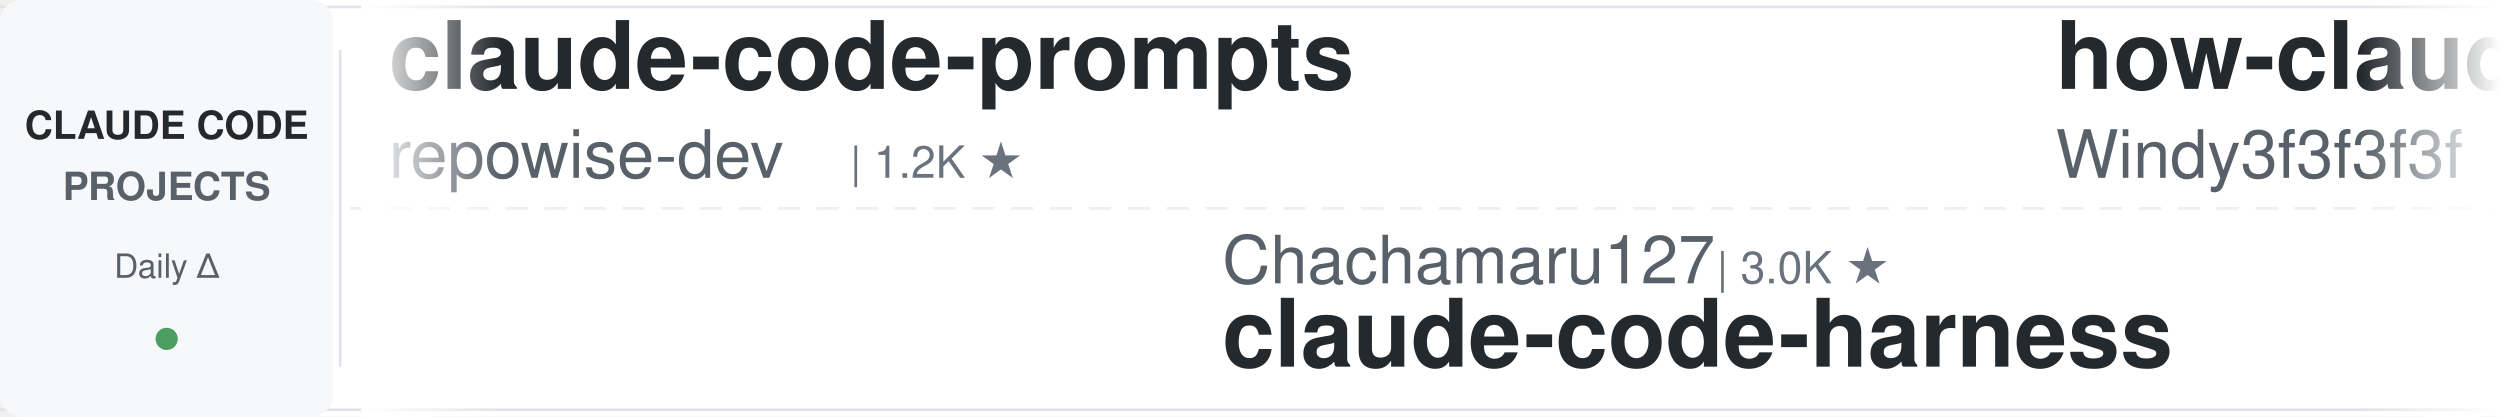
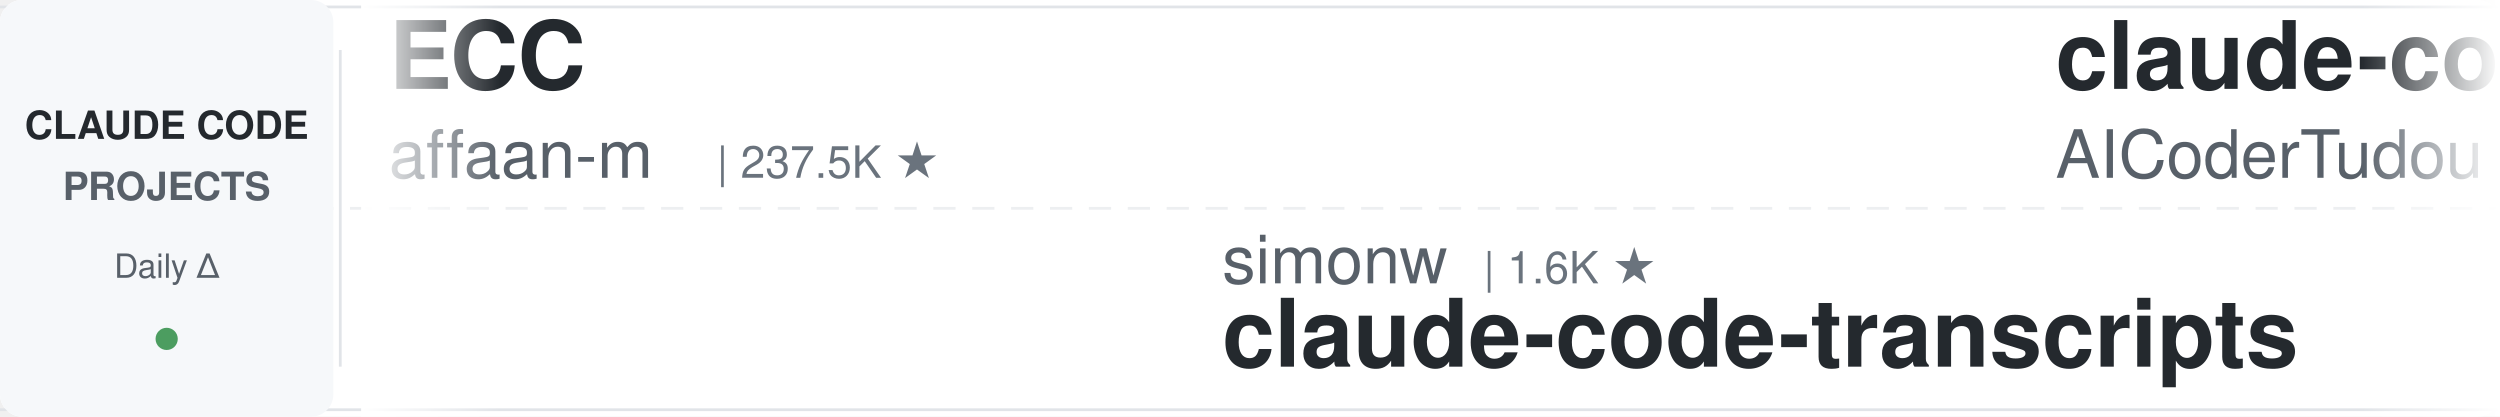
<svg xmlns="http://www.w3.org/2000/svg" width="900" height="150">
  <defs>
    <linearGradient id="leftFade" x1="0%" y1="0%" x2="100%" y2="0%">
      <stop offset="0%" style="stop-color:#ffffff;stop-opacity:1" />
      <stop offset="100%" style="stop-color:#ffffff;stop-opacity:0" />
    </linearGradient>
    <linearGradient id="rightFade" x1="0%" y1="0%" x2="100%" y2="0%">
      <stop offset="0%" style="stop-color:#ffffff;stop-opacity:0" />
      <stop offset="100%" style="stop-color:#ffffff;stop-opacity:1" />
    </linearGradient>
  </defs>
  <rect width="900" height="150" fill="#ffffff" rx="8" />
  <rect x="0" y="2" width="900" height="1" fill="#e1e4e8" />
  <rect x="0" y="147" width="900" height="1" fill="#e1e4e8" />
  <line x1="0" y1="75" x2="900" y2="75" stroke="#e1e4e8" stroke-width="1" stroke-dasharray="8 6" opacity="0.6" />
  <rect x="0" y="0" width="120" height="150" fill="#f6f8fa" rx="8" />
  <text x="60" y="50" font-family="-apple-system, BlinkMacSystemFont, 'Segoe UI', Helvetica, Arial, sans-serif" font-size="14" font-weight="600" fill="#24292e" text-anchor="middle">CLAUDE CODE</text>
  <text x="60" y="72" font-family="-apple-system, BlinkMacSystemFont, 'Segoe UI', Helvetica, Arial, sans-serif" font-size="14" font-weight="600" fill="#586069" text-anchor="middle">PROJECTS</text>
  <text x="60" y="100" font-family="-apple-system, BlinkMacSystemFont, 'Segoe UI', Helvetica, Arial, sans-serif" font-size="12" font-weight="500" fill="#586069" text-anchor="middle">Daily Δ</text>
  <circle cx="60" cy="122" r="4" fill="#22863a" opacity="0.8" />
  <rect x="122" y="18" width="1" height="114" fill="#e1e4e8" />
  <clipPath id="tickerClip">
    <rect x="130" y="0" width="770" height="150" />
  </clipPath>
  <g clip-path="url(#tickerClip)">
    <g id="tickerItems">
      <animateTransform attributeName="transform" attributeType="XML" type="translate" from="0 0" to="-3000 0" dur="54s" repeatCount="indefinite" />
      <g transform="translate(0, 0)">
-         <text x="140" y="32" font-family="-apple-system, BlinkMacSystemFont, 'Segoe UI', Helvetica, Arial, sans-serif" font-size="34" font-weight="600" fill="#24292e">claude-code-prompts</text>
-         <text x="140" y="64" font-family="-apple-system, BlinkMacSystemFont, 'Segoe UI', Helvetica, Arial, sans-serif" font-size="24" font-weight="400" fill="#586069">repowise-dev</text>
-         <text x="306" y="64" font-family="-apple-system, BlinkMacSystemFont, 'Segoe UI', Helvetica, Arial, sans-serif" font-size="16" font-weight="500" fill="#6a737d">| 1.2K ★</text>
+         <text x="140" y="32" font-family="-apple-system, BlinkMacSystemFont, 'Segoe UI', Helvetica, Arial, sans-serif" font-size="34" font-weight="600" fill="#24292e">ECC</text>
+         <text x="140" y="64" font-family="-apple-system, BlinkMacSystemFont, 'Segoe UI', Helvetica, Arial, sans-serif" font-size="24" font-weight="400" fill="#586069">affaan-m</text>
+         <text x="258" y="64" font-family="-apple-system, BlinkMacSystemFont, 'Segoe UI', Helvetica, Arial, sans-serif" font-size="16" font-weight="500" fill="#6a737d">| 237.5K ★</text>
      </g>
      <g transform="translate(300, 0)">
-         <text x="140" y="102" font-family="-apple-system, BlinkMacSystemFont, 'Segoe UI', Helvetica, Arial, sans-serif" font-size="24" font-weight="400" fill="#586069">Chachamaru127</text>
-         <text x="318" y="102" font-family="-apple-system, BlinkMacSystemFont, 'Segoe UI', Helvetica, Arial, sans-serif" font-size="16" font-weight="500" fill="#6a737d">| 3.0K ★</text>
-         <text x="140" y="132" font-family="-apple-system, BlinkMacSystemFont, 'Segoe UI', Helvetica, Arial, sans-serif" font-size="34" font-weight="600" fill="#24292e">claude-code-harness</text>
+         <text x="140" y="102" font-family="-apple-system, BlinkMacSystemFont, 'Segoe UI', Helvetica, Arial, sans-serif" font-size="24" font-weight="400" fill="#586069">simonw</text>
+         <text x="234" y="102" font-family="-apple-system, BlinkMacSystemFont, 'Segoe UI', Helvetica, Arial, sans-serif" font-size="16" font-weight="500" fill="#6a737d">| 1.6K ★</text>
+         <text x="140" y="132" font-family="-apple-system, BlinkMacSystemFont, 'Segoe UI', Helvetica, Arial, sans-serif" font-size="34" font-weight="600" fill="#24292e">claude-code-transcripts</text>
      </g>
      <g transform="translate(600, 0)">
-         <text x="140" y="32" font-family="-apple-system, BlinkMacSystemFont, 'Segoe UI', Helvetica, Arial, sans-serif" font-size="34" font-weight="600" fill="#24292e">how-claude-code-works</text>
-         <text x="140" y="64" font-family="-apple-system, BlinkMacSystemFont, 'Segoe UI', Helvetica, Arial, sans-serif" font-size="24" font-weight="400" fill="#586069">Windy3f3f3f3f</text>
-         <text x="318" y="64" font-family="-apple-system, BlinkMacSystemFont, 'Segoe UI', Helvetica, Arial, sans-serif" font-size="16" font-weight="500" fill="#6a737d">| 3.4K ★</text>
+         <text x="140" y="32" font-family="-apple-system, BlinkMacSystemFont, 'Segoe UI', Helvetica, Arial, sans-serif" font-size="34" font-weight="600" fill="#24292e">claude-code-tudou</text>
+         <text x="140" y="64" font-family="-apple-system, BlinkMacSystemFont, 'Segoe UI', Helvetica, Arial, sans-serif" font-size="24" font-weight="400" fill="#586069">AICoderTudou</text>
+         <text x="306" y="64" font-family="-apple-system, BlinkMacSystemFont, 'Segoe UI', Helvetica, Arial, sans-serif" font-size="16" font-weight="500" fill="#6a737d">| 497 ★</text>
      </g>
      <g transform="translate(900, 0)">
-         <text x="140" y="102" font-family="-apple-system, BlinkMacSystemFont, 'Segoe UI', Helvetica, Arial, sans-serif" font-size="24" font-weight="400" fill="#586069">JrCx7scC</text>
-         <text x="258" y="102" font-family="-apple-system, BlinkMacSystemFont, 'Segoe UI', Helvetica, Arial, sans-serif" font-size="16" font-weight="500" fill="#6a737d">| 372 ★</text>
+         <text x="140" y="102" font-family="-apple-system, BlinkMacSystemFont, 'Segoe UI', Helvetica, Arial, sans-serif" font-size="24" font-weight="400" fill="#586069">Maciek-roboblog</text>
+         <text x="342" y="102" font-family="-apple-system, BlinkMacSystemFont, 'Segoe UI', Helvetica, Arial, sans-serif" font-size="16" font-weight="500" fill="#6a737d">| 8.6K ★</text>
+         <text x="140" y="132" font-family="-apple-system, BlinkMacSystemFont, 'Segoe UI', Helvetica, Arial, sans-serif" font-size="34" font-weight="600" fill="#24292e">Claude-Code-Usage-Monito...</text>
+       </g>
+       <g transform="translate(1200, 0)">
+         <text x="140" y="32" font-family="-apple-system, BlinkMacSystemFont, 'Segoe UI', Helvetica, Arial, sans-serif" font-size="34" font-weight="600" fill="#24292e">Open-ClaudeCode</text>
+         <text x="140" y="64" font-family="-apple-system, BlinkMacSystemFont, 'Segoe UI', Helvetica, Arial, sans-serif" font-size="24" font-weight="400" fill="#586069">LING71671</text>
+         <text x="270" y="64" font-family="-apple-system, BlinkMacSystemFont, 'Segoe UI', Helvetica, Arial, sans-serif" font-size="16" font-weight="500" fill="#6a737d">| 932 ★</text>
+       </g>
+       <g transform="translate(1500, 0)">
+         <text x="140" y="102" font-family="-apple-system, BlinkMacSystemFont, 'Segoe UI', Helvetica, Arial, sans-serif" font-size="24" font-weight="400" fill="#586069">hangsman</text>
+         <text x="258" y="102" font-family="-apple-system, BlinkMacSystemFont, 'Segoe UI', Helvetica, Arial, sans-serif" font-size="16" font-weight="500" fill="#6a737d">| 790 ★</text>
        <text x="140" y="132" font-family="-apple-system, BlinkMacSystemFont, 'Segoe UI', Helvetica, Arial, sans-serif" font-size="34" font-weight="600" fill="#24292e">claude-code-source</text>
      </g>
-       <g transform="translate(1200, 0)">
-         <text x="140" y="32" font-family="-apple-system, BlinkMacSystemFont, 'Segoe UI', Helvetica, Arial, sans-serif" font-size="34" font-weight="600" fill="#24292e">claude-code-hub</text>
-         <text x="140" y="64" font-family="-apple-system, BlinkMacSystemFont, 'Segoe UI', Helvetica, Arial, sans-serif" font-size="24" font-weight="400" fill="#586069">ding113</text>
-         <text x="246" y="64" font-family="-apple-system, BlinkMacSystemFont, 'Segoe UI', Helvetica, Arial, sans-serif" font-size="16" font-weight="500" fill="#6a737d">| 3.3K ★</text>
-       </g>
-       <g transform="translate(1500, 0)">
-         <text x="140" y="102" font-family="-apple-system, BlinkMacSystemFont, 'Segoe UI', Helvetica, Arial, sans-serif" font-size="24" font-weight="400" fill="#586069">affaan-m</text>
-         <text x="258" y="102" font-family="-apple-system, BlinkMacSystemFont, 'Segoe UI', Helvetica, Arial, sans-serif" font-size="16" font-weight="500" fill="#6a737d">| 237.5K ★</text>
-         <text x="140" y="132" font-family="-apple-system, BlinkMacSystemFont, 'Segoe UI', Helvetica, Arial, sans-serif" font-size="34" font-weight="600" fill="#24292e">ECC</text>
-       </g>
      <g transform="translate(1800, 0)">
-         <text x="140" y="32" font-family="-apple-system, BlinkMacSystemFont, 'Segoe UI', Helvetica, Arial, sans-serif" font-size="34" font-weight="600" fill="#24292e">ClaudeCodeAgents</text>
-         <text x="140" y="64" font-family="-apple-system, BlinkMacSystemFont, 'Segoe UI', Helvetica, Arial, sans-serif" font-size="24" font-weight="400" fill="#586069">darcyegb</text>
-         <text x="258" y="64" font-family="-apple-system, BlinkMacSystemFont, 'Segoe UI', Helvetica, Arial, sans-serif" font-size="16" font-weight="500" fill="#6a737d">| 753 ★</text>
+         <text x="140" y="32" font-family="-apple-system, BlinkMacSystemFont, 'Segoe UI', Helvetica, Arial, sans-serif" font-size="34" font-weight="600" fill="#24292e">claude-code-rev</text>
+         <text x="140" y="64" font-family="-apple-system, BlinkMacSystemFont, 'Segoe UI', Helvetica, Arial, sans-serif" font-size="24" font-weight="400" fill="#586069">oboard</text>
+         <text x="234" y="64" font-family="-apple-system, BlinkMacSystemFont, 'Segoe UI', Helvetica, Arial, sans-serif" font-size="16" font-weight="500" fill="#6a737d">| 3.3K ★</text>
      </g>
      <g transform="translate(2100, 0)">
-         <text x="140" y="102" font-family="-apple-system, BlinkMacSystemFont, 'Segoe UI', Helvetica, Arial, sans-serif" font-size="24" font-weight="400" fill="#586069">shareAI-lab</text>
-         <text x="294" y="102" font-family="-apple-system, BlinkMacSystemFont, 'Segoe UI', Helvetica, Arial, sans-serif" font-size="16" font-weight="500" fill="#6a737d">| 73.2K ★</text>
-         <text x="140" y="132" font-family="-apple-system, BlinkMacSystemFont, 'Segoe UI', Helvetica, Arial, sans-serif" font-size="34" font-weight="600" fill="#24292e">learn-claude-code</text>
+         <text x="140" y="102" font-family="-apple-system, BlinkMacSystemFont, 'Segoe UI', Helvetica, Arial, sans-serif" font-size="24" font-weight="400" fill="#586069">Windy3f3f3f3f</text>
+         <text x="318" y="102" font-family="-apple-system, BlinkMacSystemFont, 'Segoe UI', Helvetica, Arial, sans-serif" font-size="16" font-weight="500" fill="#6a737d">| 2.5K ★</text>
+         <text x="140" y="132" font-family="-apple-system, BlinkMacSystemFont, 'Segoe UI', Helvetica, Arial, sans-serif" font-size="34" font-weight="600" fill="#24292e">claude-code-from-scratch</text>
      </g>
      <g transform="translate(2400, 0)">
-         <text x="140" y="32" font-family="-apple-system, BlinkMacSystemFont, 'Segoe UI', Helvetica, Arial, sans-serif" font-size="34" font-weight="600" fill="#24292e">claude-code-local</text>
-         <text x="140" y="64" font-family="-apple-system, BlinkMacSystemFont, 'Segoe UI', Helvetica, Arial, sans-serif" font-size="24" font-weight="400" fill="#586069">nicedreamzapp</text>
-         <text x="318" y="64" font-family="-apple-system, BlinkMacSystemFont, 'Segoe UI', Helvetica, Arial, sans-serif" font-size="16" font-weight="500" fill="#6a737d">| 3.1K ★</text>
+         <text x="140" y="32" font-family="-apple-system, BlinkMacSystemFont, 'Segoe UI', Helvetica, Arial, sans-serif" font-size="34" font-weight="600" fill="#24292e">learn-claude-code</text>
+         <text x="140" y="64" font-family="-apple-system, BlinkMacSystemFont, 'Segoe UI', Helvetica, Arial, sans-serif" font-size="24" font-weight="400" fill="#586069">shareAI-lab</text>
+         <text x="294" y="64" font-family="-apple-system, BlinkMacSystemFont, 'Segoe UI', Helvetica, Arial, sans-serif" font-size="16" font-weight="500" fill="#6a737d">| 73.2K ★</text>
      </g>
      <g transform="translate(2700, 0)">
-         <text x="140" y="102" font-family="-apple-system, BlinkMacSystemFont, 'Segoe UI', Helvetica, Arial, sans-serif" font-size="24" font-weight="400" fill="#586069">Njengah</text>
-         <text x="246" y="102" font-family="-apple-system, BlinkMacSystemFont, 'Segoe UI', Helvetica, Arial, sans-serif" font-size="16" font-weight="500" fill="#6a737d">| 1.9K ★</text>
-         <text x="140" y="132" font-family="-apple-system, BlinkMacSystemFont, 'Segoe UI', Helvetica, Arial, sans-serif" font-size="34" font-weight="600" fill="#24292e">claude-code-cheat-sheet</text>
+         <text x="140" y="102" font-family="-apple-system, BlinkMacSystemFont, 'Segoe UI', Helvetica, Arial, sans-serif" font-size="24" font-weight="400" fill="#586069">krusemediallc</text>
+         <text x="318" y="102" font-family="-apple-system, BlinkMacSystemFont, 'Segoe UI', Helvetica, Arial, sans-serif" font-size="16" font-weight="500" fill="#6a737d">| 1.1K ★</text>
+         <text x="140" y="132" font-family="-apple-system, BlinkMacSystemFont, 'Segoe UI', Helvetica, Arial, sans-serif" font-size="34" font-weight="600" fill="#24292e">arcads-claude-code</text>
      </g>
      <g transform="translate(3000, 0)">
-         <text x="140" y="32" font-family="-apple-system, BlinkMacSystemFont, 'Segoe UI', Helvetica, Arial, sans-serif" font-size="34" font-weight="600" fill="#24292e">claude-code-prompts</text>
-         <text x="140" y="64" font-family="-apple-system, BlinkMacSystemFont, 'Segoe UI', Helvetica, Arial, sans-serif" font-size="24" font-weight="400" fill="#586069">repowise-dev</text>
-         <text x="306" y="64" font-family="-apple-system, BlinkMacSystemFont, 'Segoe UI', Helvetica, Arial, sans-serif" font-size="16" font-weight="500" fill="#6a737d">| 1.2K ★</text>
+         <text x="140" y="32" font-family="-apple-system, BlinkMacSystemFont, 'Segoe UI', Helvetica, Arial, sans-serif" font-size="34" font-weight="600" fill="#24292e">ECC</text>
+         <text x="140" y="64" font-family="-apple-system, BlinkMacSystemFont, 'Segoe UI', Helvetica, Arial, sans-serif" font-size="24" font-weight="400" fill="#586069">affaan-m</text>
+         <text x="258" y="64" font-family="-apple-system, BlinkMacSystemFont, 'Segoe UI', Helvetica, Arial, sans-serif" font-size="16" font-weight="500" fill="#6a737d">| 237.5K ★</text>
      </g>
      <g transform="translate(3300, 0)">
-         <text x="140" y="102" font-family="-apple-system, BlinkMacSystemFont, 'Segoe UI', Helvetica, Arial, sans-serif" font-size="24" font-weight="400" fill="#586069">Chachamaru127</text>
-         <text x="318" y="102" font-family="-apple-system, BlinkMacSystemFont, 'Segoe UI', Helvetica, Arial, sans-serif" font-size="16" font-weight="500" fill="#6a737d">| 3.0K ★</text>
-         <text x="140" y="132" font-family="-apple-system, BlinkMacSystemFont, 'Segoe UI', Helvetica, Arial, sans-serif" font-size="34" font-weight="600" fill="#24292e">claude-code-harness</text>
+         <text x="140" y="102" font-family="-apple-system, BlinkMacSystemFont, 'Segoe UI', Helvetica, Arial, sans-serif" font-size="24" font-weight="400" fill="#586069">simonw</text>
+         <text x="234" y="102" font-family="-apple-system, BlinkMacSystemFont, 'Segoe UI', Helvetica, Arial, sans-serif" font-size="16" font-weight="500" fill="#6a737d">| 1.6K ★</text>
+         <text x="140" y="132" font-family="-apple-system, BlinkMacSystemFont, 'Segoe UI', Helvetica, Arial, sans-serif" font-size="34" font-weight="600" fill="#24292e">claude-code-transcripts</text>
      </g>
      <g transform="translate(3600, 0)">
-         <text x="140" y="32" font-family="-apple-system, BlinkMacSystemFont, 'Segoe UI', Helvetica, Arial, sans-serif" font-size="34" font-weight="600" fill="#24292e">how-claude-code-works</text>
-         <text x="140" y="64" font-family="-apple-system, BlinkMacSystemFont, 'Segoe UI', Helvetica, Arial, sans-serif" font-size="24" font-weight="400" fill="#586069">Windy3f3f3f3f</text>
-         <text x="318" y="64" font-family="-apple-system, BlinkMacSystemFont, 'Segoe UI', Helvetica, Arial, sans-serif" font-size="16" font-weight="500" fill="#6a737d">| 3.4K ★</text>
+         <text x="140" y="32" font-family="-apple-system, BlinkMacSystemFont, 'Segoe UI', Helvetica, Arial, sans-serif" font-size="34" font-weight="600" fill="#24292e">claude-code-tudou</text>
+         <text x="140" y="64" font-family="-apple-system, BlinkMacSystemFont, 'Segoe UI', Helvetica, Arial, sans-serif" font-size="24" font-weight="400" fill="#586069">AICoderTudou</text>
+         <text x="306" y="64" font-family="-apple-system, BlinkMacSystemFont, 'Segoe UI', Helvetica, Arial, sans-serif" font-size="16" font-weight="500" fill="#6a737d">| 497 ★</text>
      </g>
      <g transform="translate(3900, 0)">
-         <text x="140" y="102" font-family="-apple-system, BlinkMacSystemFont, 'Segoe UI', Helvetica, Arial, sans-serif" font-size="24" font-weight="400" fill="#586069">JrCx7scC</text>
-         <text x="258" y="102" font-family="-apple-system, BlinkMacSystemFont, 'Segoe UI', Helvetica, Arial, sans-serif" font-size="16" font-weight="500" fill="#6a737d">| 372 ★</text>
-         <text x="140" y="132" font-family="-apple-system, BlinkMacSystemFont, 'Segoe UI', Helvetica, Arial, sans-serif" font-size="34" font-weight="600" fill="#24292e">claude-code-source</text>
+         <text x="140" y="102" font-family="-apple-system, BlinkMacSystemFont, 'Segoe UI', Helvetica, Arial, sans-serif" font-size="24" font-weight="400" fill="#586069">Maciek-roboblog</text>
+         <text x="342" y="102" font-family="-apple-system, BlinkMacSystemFont, 'Segoe UI', Helvetica, Arial, sans-serif" font-size="16" font-weight="500" fill="#6a737d">| 8.6K ★</text>
+         <text x="140" y="132" font-family="-apple-system, BlinkMacSystemFont, 'Segoe UI', Helvetica, Arial, sans-serif" font-size="34" font-weight="600" fill="#24292e">Claude-Code-Usage-Monito...</text>
      </g>
    </g>
  </g>
  <rect x="130" y="0" width="50" height="150" fill="url(#leftFade)" />
  <rect x="850" y="0" width="50" height="150" fill="url(#rightFade)" />
</svg>
